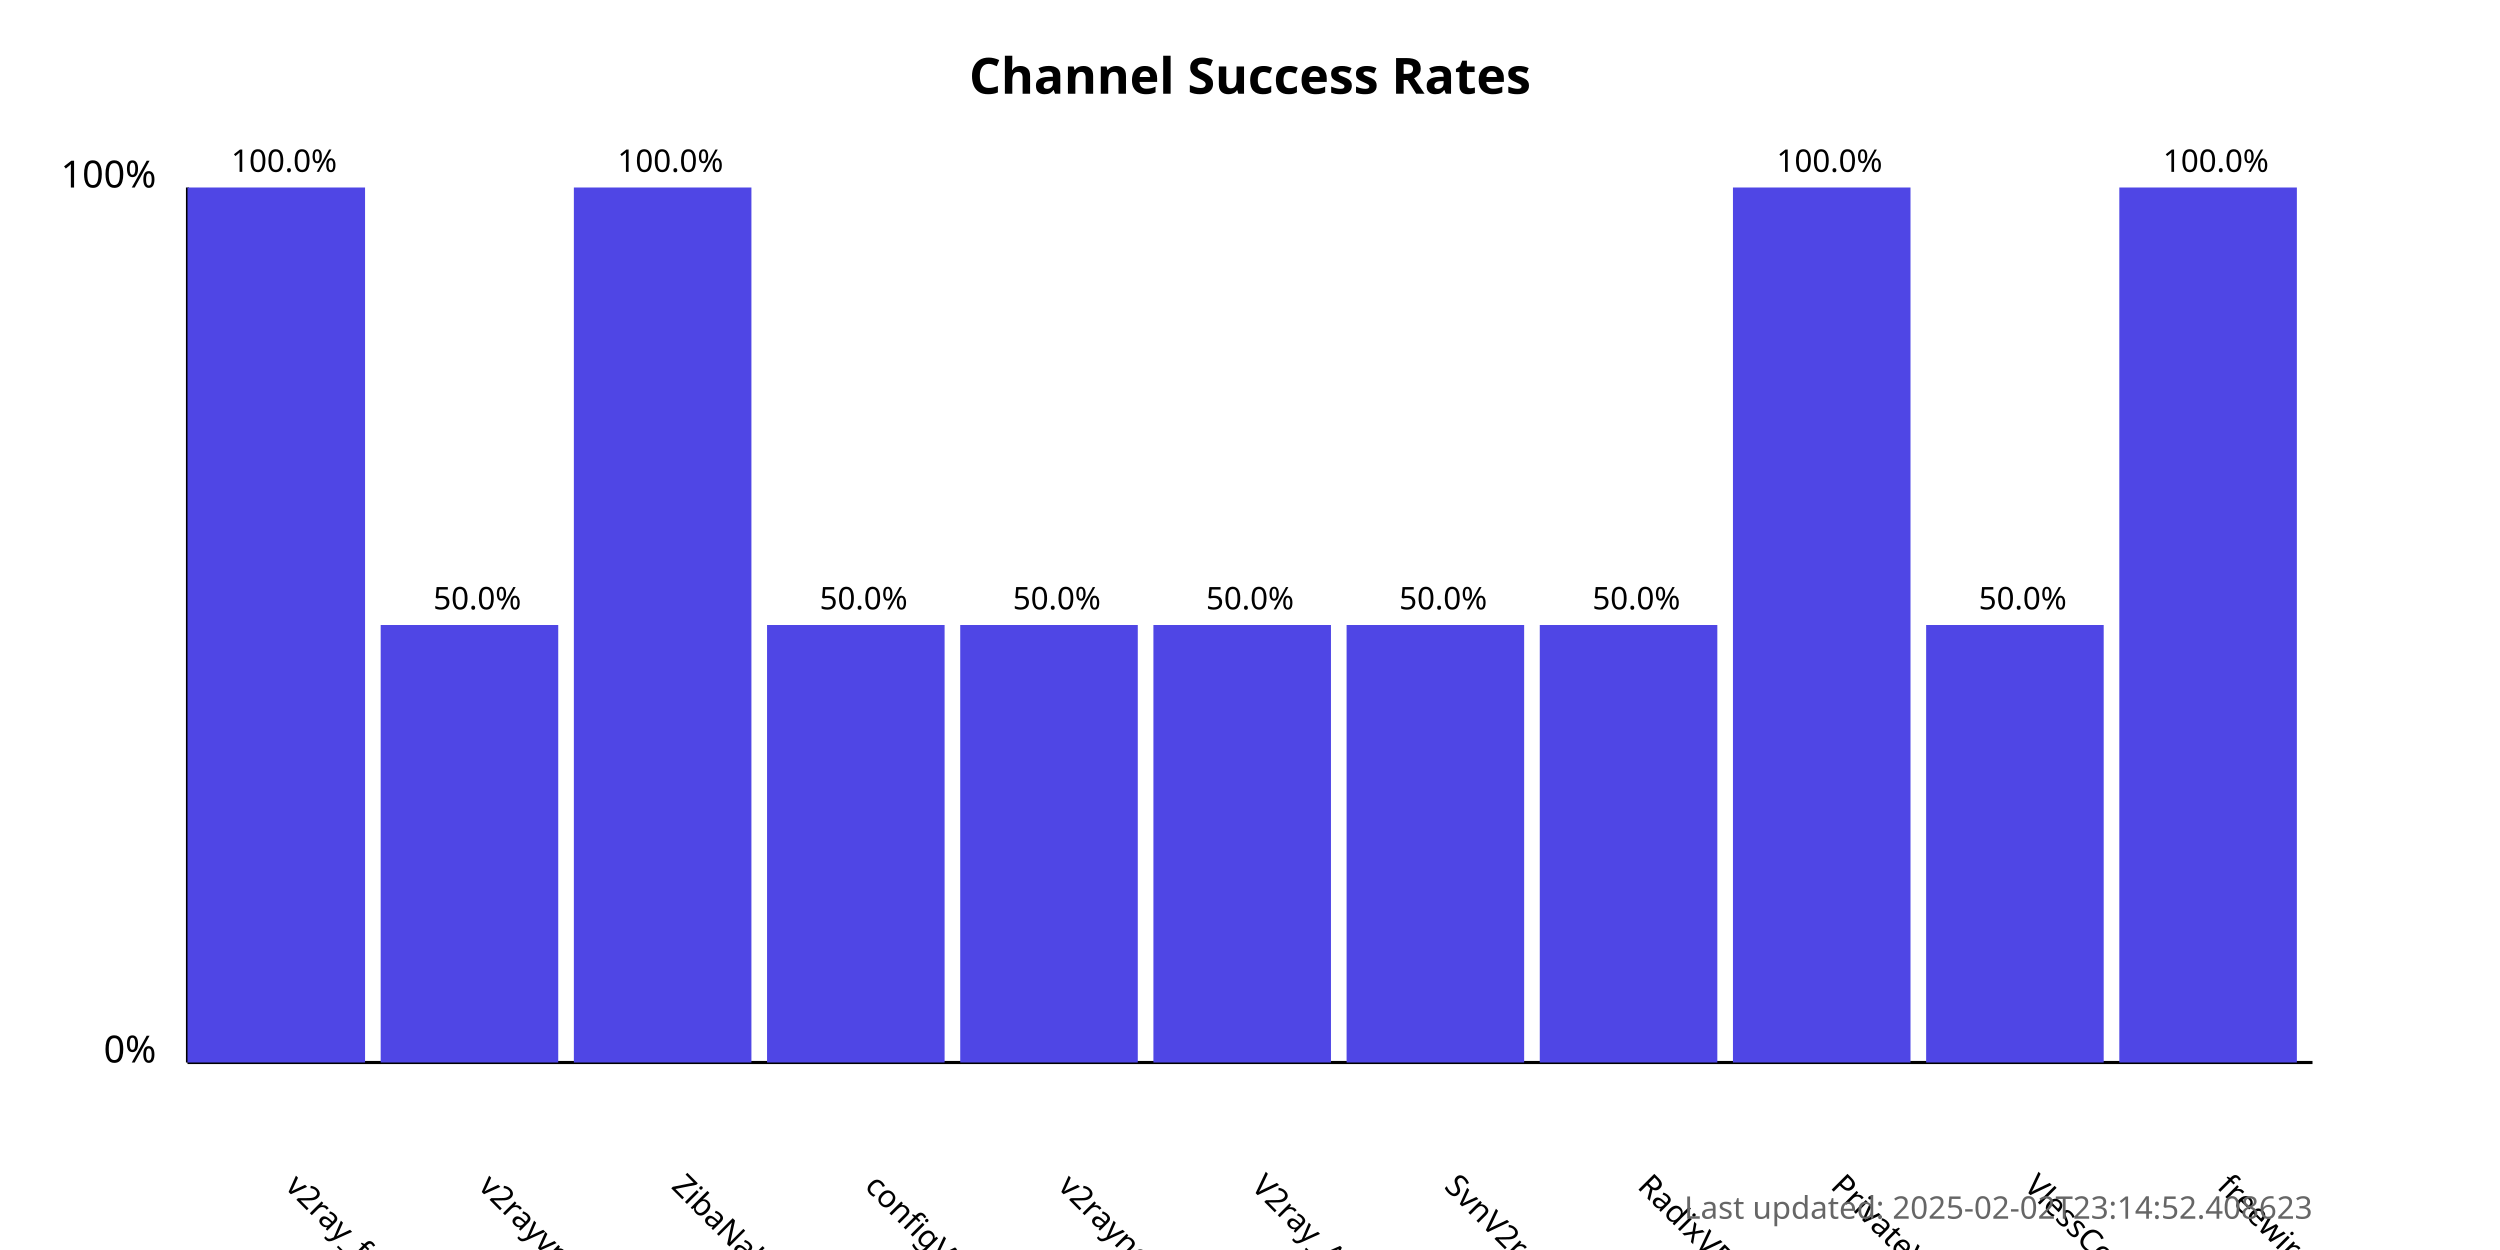
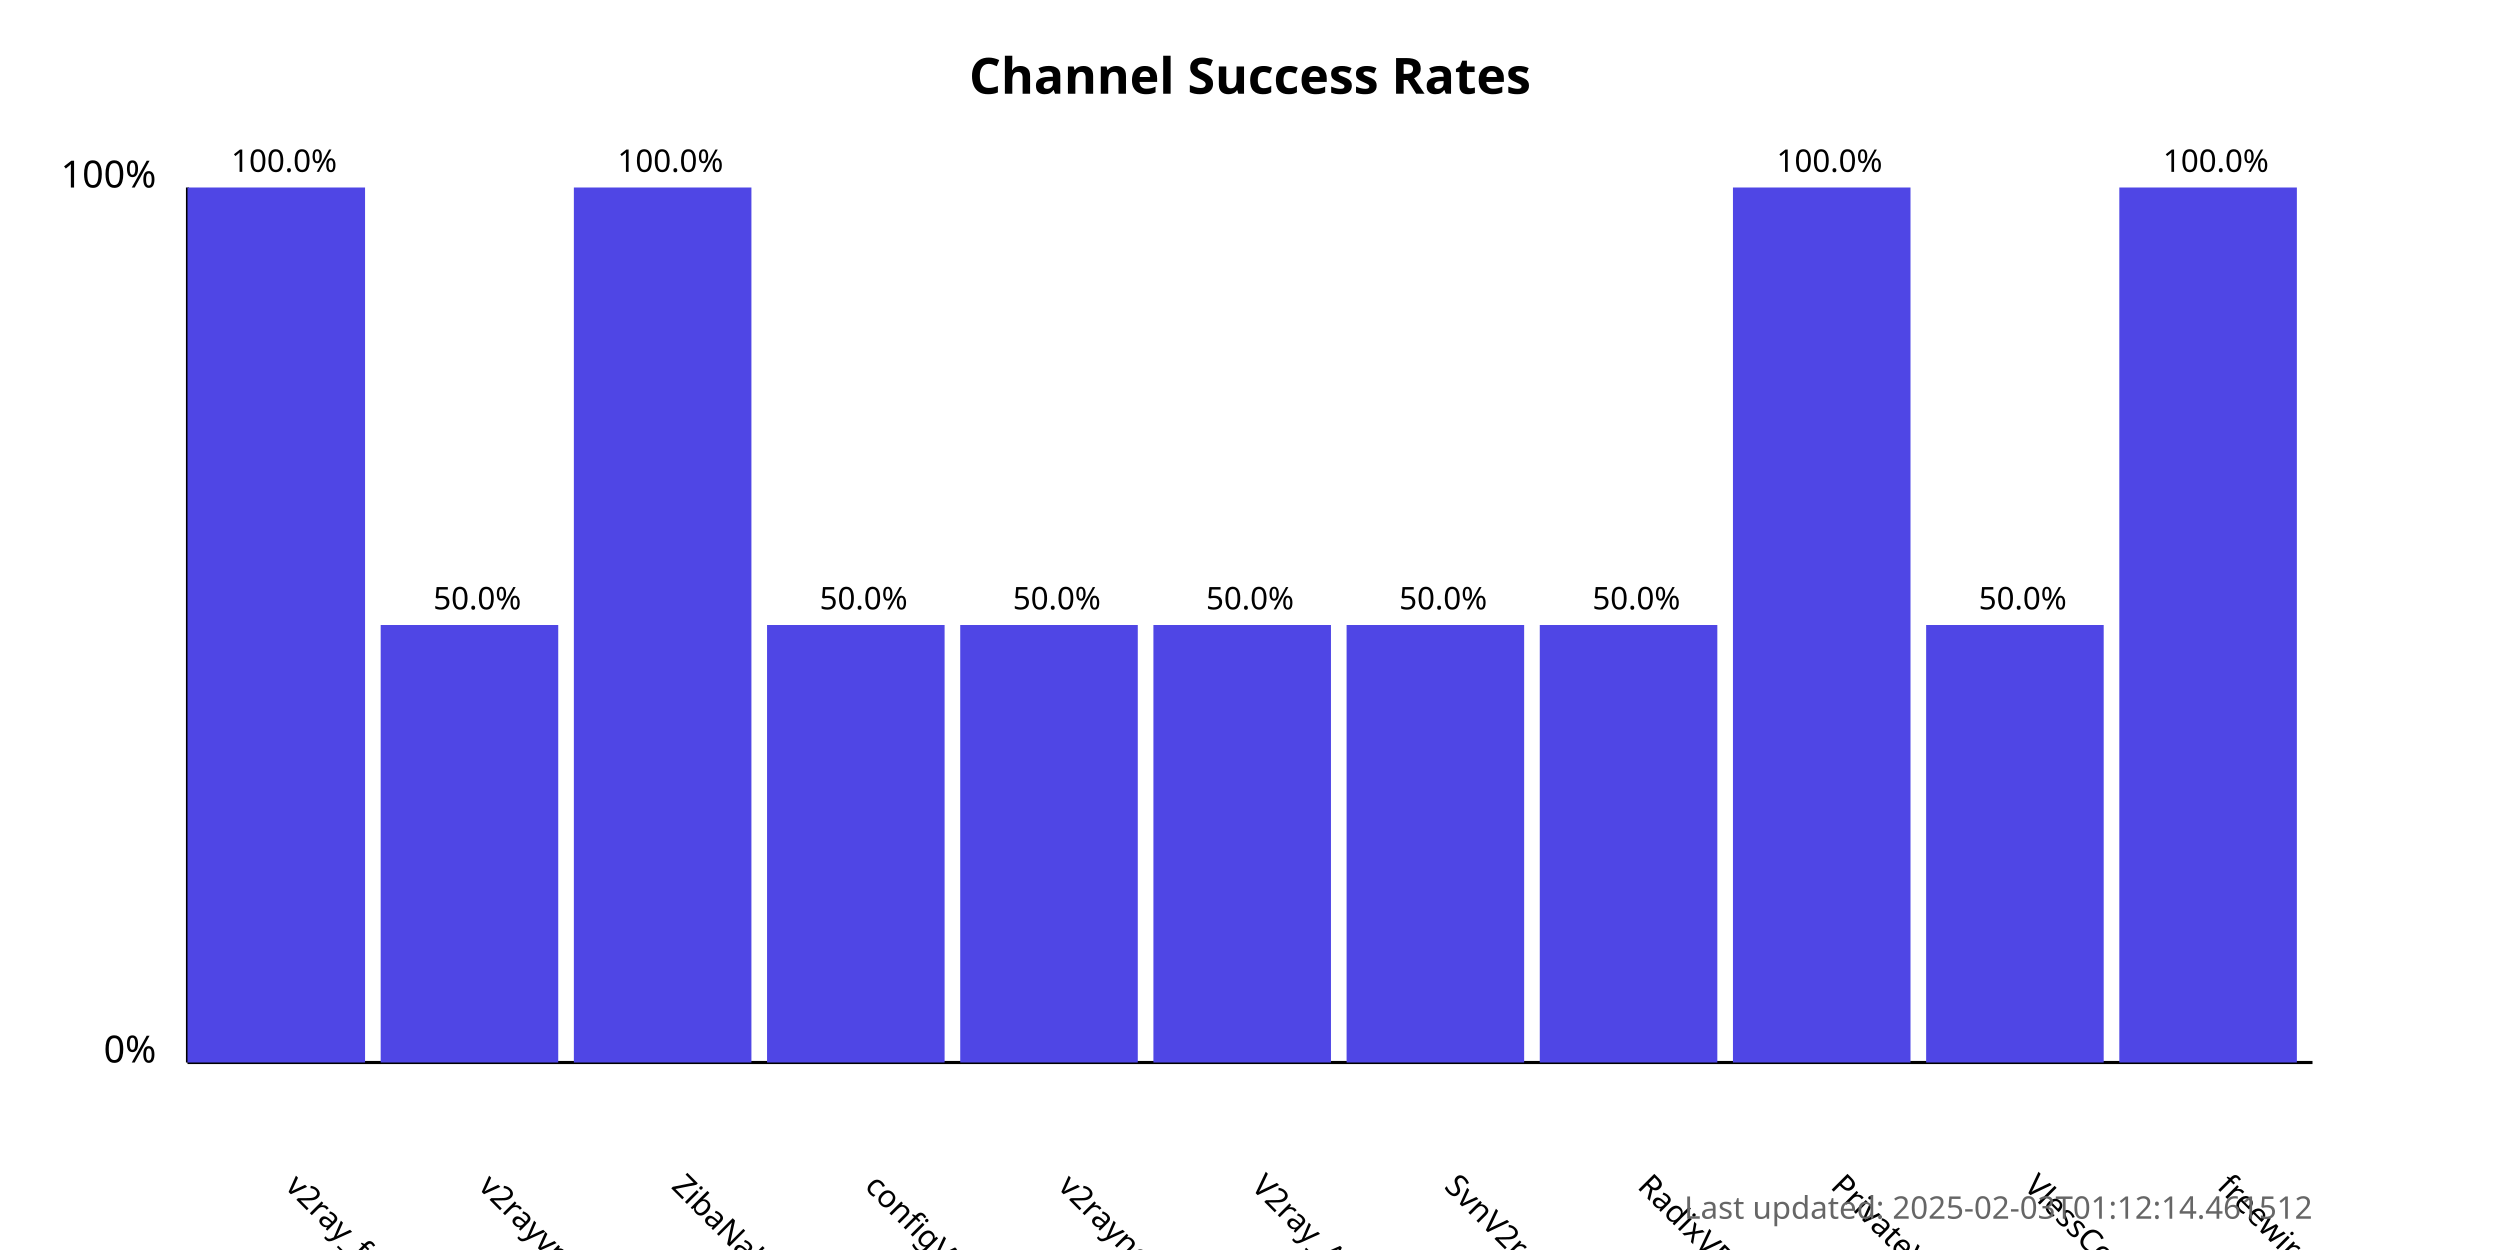
<svg xmlns="http://www.w3.org/2000/svg" width="800" height="400">
  <style>
            .chart-title { font: bold 16px sans-serif; }
            .axis-label { font: 12px sans-serif; }
            .tick-label { font: 10px sans-serif; }
            .bar { fill: #4f46e5; }
            .bar:hover { fill: #6366f1; }
            .timestamp { font: 10px sans-serif; fill: #666; }
        </style>
  <text x="400.0" y="30" text-anchor="middle" class="chart-title">
            Channel Success Rates
        </text>
  <line x1="60" y1="340" x2="60" y2="60" stroke="black" stroke-width="1" />
  <line x1="60" y1="340" x2="740" y2="340" stroke="black" stroke-width="1" />
  <text x="50" y="340" text-anchor="end" class="axis-label">0%</text>
  <text x="50" y="60" text-anchor="end" class="axis-label">100%</text>
  <g>
    <rect x="60" y="60.0" width="56.818" height="280.0" class="bar" />
    <text x="90.909" y="380" transform="rotate(45, 90.90909, 380)" text-anchor="start" class="tick-label">
                v2ray_free_conf
            </text>
    <text x="90.909" y="55.0" text-anchor="middle" class="tick-label">
                100.0%
            </text>
  </g>
  <g>
    <rect x="121.818" y="200.0" width="56.818" height="140.0" class="bar" />
    <text x="152.727" y="380" transform="rotate(45, 152.7273, 380)" text-anchor="start" class="tick-label">
                v2rayvpno
            </text>
    <text x="152.727" y="195.0" text-anchor="middle" class="tick-label">
                50.0%
            </text>
  </g>
  <g>
    <rect x="183.636" y="60.0" width="56.818" height="280.0" class="bar" />
    <text x="214.545" y="380" transform="rotate(45, 214.5455, 380)" text-anchor="start" class="tick-label">
                ZibaNabz
            </text>
    <text x="214.545" y="55.0" text-anchor="middle" class="tick-label">
                100.0%
            </text>
  </g>
  <g>
    <rect x="245.455" y="200.0" width="56.818" height="140.0" class="bar" />
    <text x="276.364" y="380" transform="rotate(45, 276.3636, 380)" text-anchor="start" class="tick-label">
                configV2rayForFree
            </text>
    <text x="276.364" y="195.0" text-anchor="middle" class="tick-label">
                50.0%
            </text>
  </g>
  <g>
    <rect x="307.273" y="200.0" width="56.818" height="140.0" class="bar" />
    <text x="338.182" y="380" transform="rotate(45, 338.1818, 380)" text-anchor="start" class="tick-label">
                v2rayngvpn
            </text>
    <text x="338.182" y="195.0" text-anchor="middle" class="tick-label">
                50.0%
            </text>
  </g>
  <g>
    <rect x="369.091" y="200.0" width="56.818" height="140.0" class="bar" />
    <text x="400.0" y="380" transform="rotate(45, 400.0, 380)" text-anchor="start" class="tick-label">
                V2ray_Alpha
            </text>
    <text x="400.0" y="195.0" text-anchor="middle" class="tick-label">
                50.0%
            </text>
  </g>
  <g>
    <rect x="430.909" y="200.0" width="56.818" height="140.0" class="bar" />
    <text x="461.818" y="380" transform="rotate(45, 461.8182, 380)" text-anchor="start" class="tick-label">
                SvnV2ray
            </text>
    <text x="461.818" y="195.0" text-anchor="middle" class="tick-label">
                50.0%
            </text>
  </g>
  <g>
    <rect x="492.727" y="200.0" width="56.818" height="140.0" class="bar" />
    <text x="523.636" y="380" transform="rotate(45, 523.6364, 380)" text-anchor="start" class="tick-label">
                RadixVPN
            </text>
    <text x="523.636" y="195.0" text-anchor="middle" class="tick-label">
                50.0%
            </text>
  </g>
  <g>
    <rect x="554.545" y="60.0" width="56.818" height="280.0" class="bar" />
    <text x="585.455" y="380" transform="rotate(45, 585.4545, 380)" text-anchor="start" class="tick-label">
                PrivateVPNs
            </text>
    <text x="585.455" y="55.0" text-anchor="middle" class="tick-label">
                100.0%
            </text>
  </g>
  <g>
    <rect x="616.364" y="200.0" width="56.818" height="140.0" class="bar" />
    <text x="647.273" y="380" transform="rotate(45, 647.2727, 380)" text-anchor="start" class="tick-label">
                VlessConfig
            </text>
    <text x="647.273" y="195.0" text-anchor="middle" class="tick-label">
                50.0%
            </text>
  </g>
  <g>
    <rect x="678.182" y="60.0" width="56.818" height="280.0" class="bar" />
    <text x="709.091" y="380" transform="rotate(45, 709.0909, 380)" text-anchor="start" class="tick-label">
                freewireguard
            </text>
    <text x="709.091" y="55.0" text-anchor="middle" class="tick-label">
                100.0%
            </text>
  </g>
  <text x="740" y="390" text-anchor="end" class="timestamp">
-             Last updated: 2025-02-02T23:14:52.408623
+             Last updated: 2025-02-03T01:12:14.461512
        </text>
</svg>
